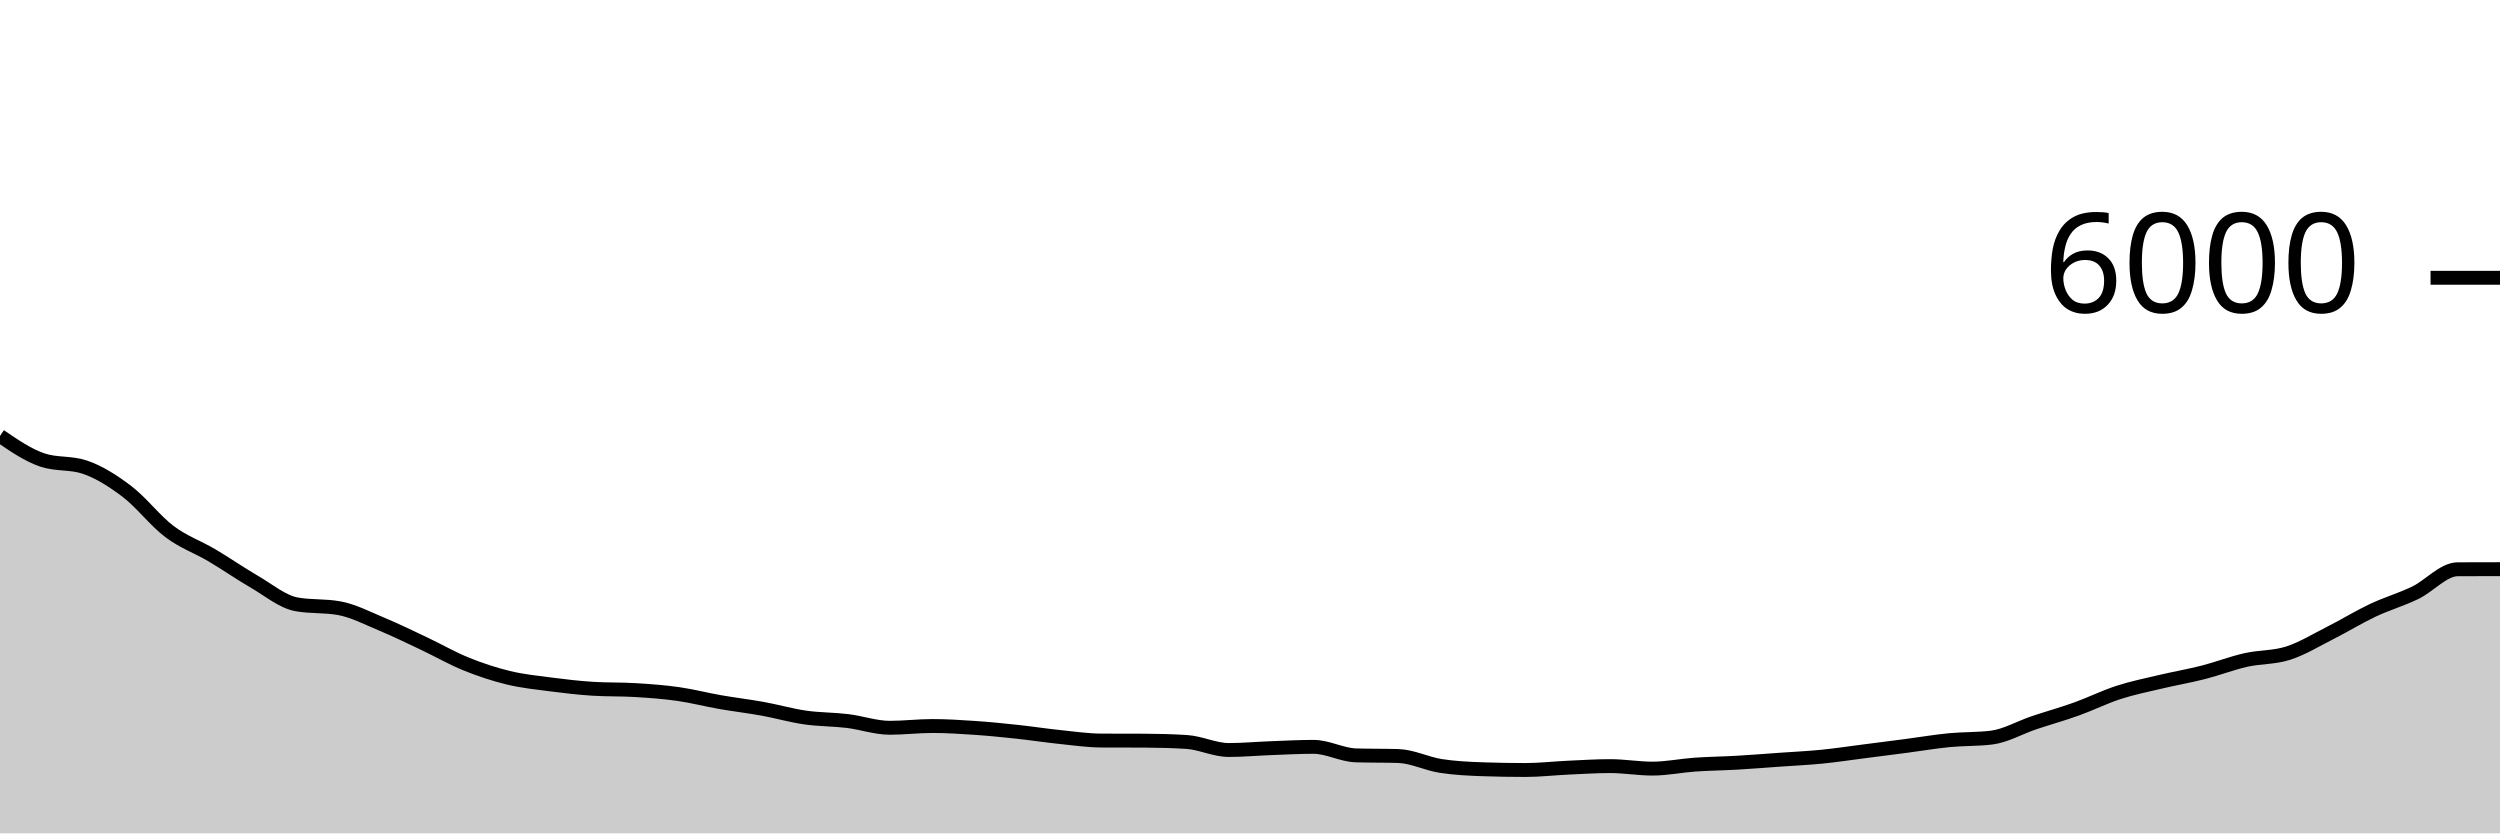
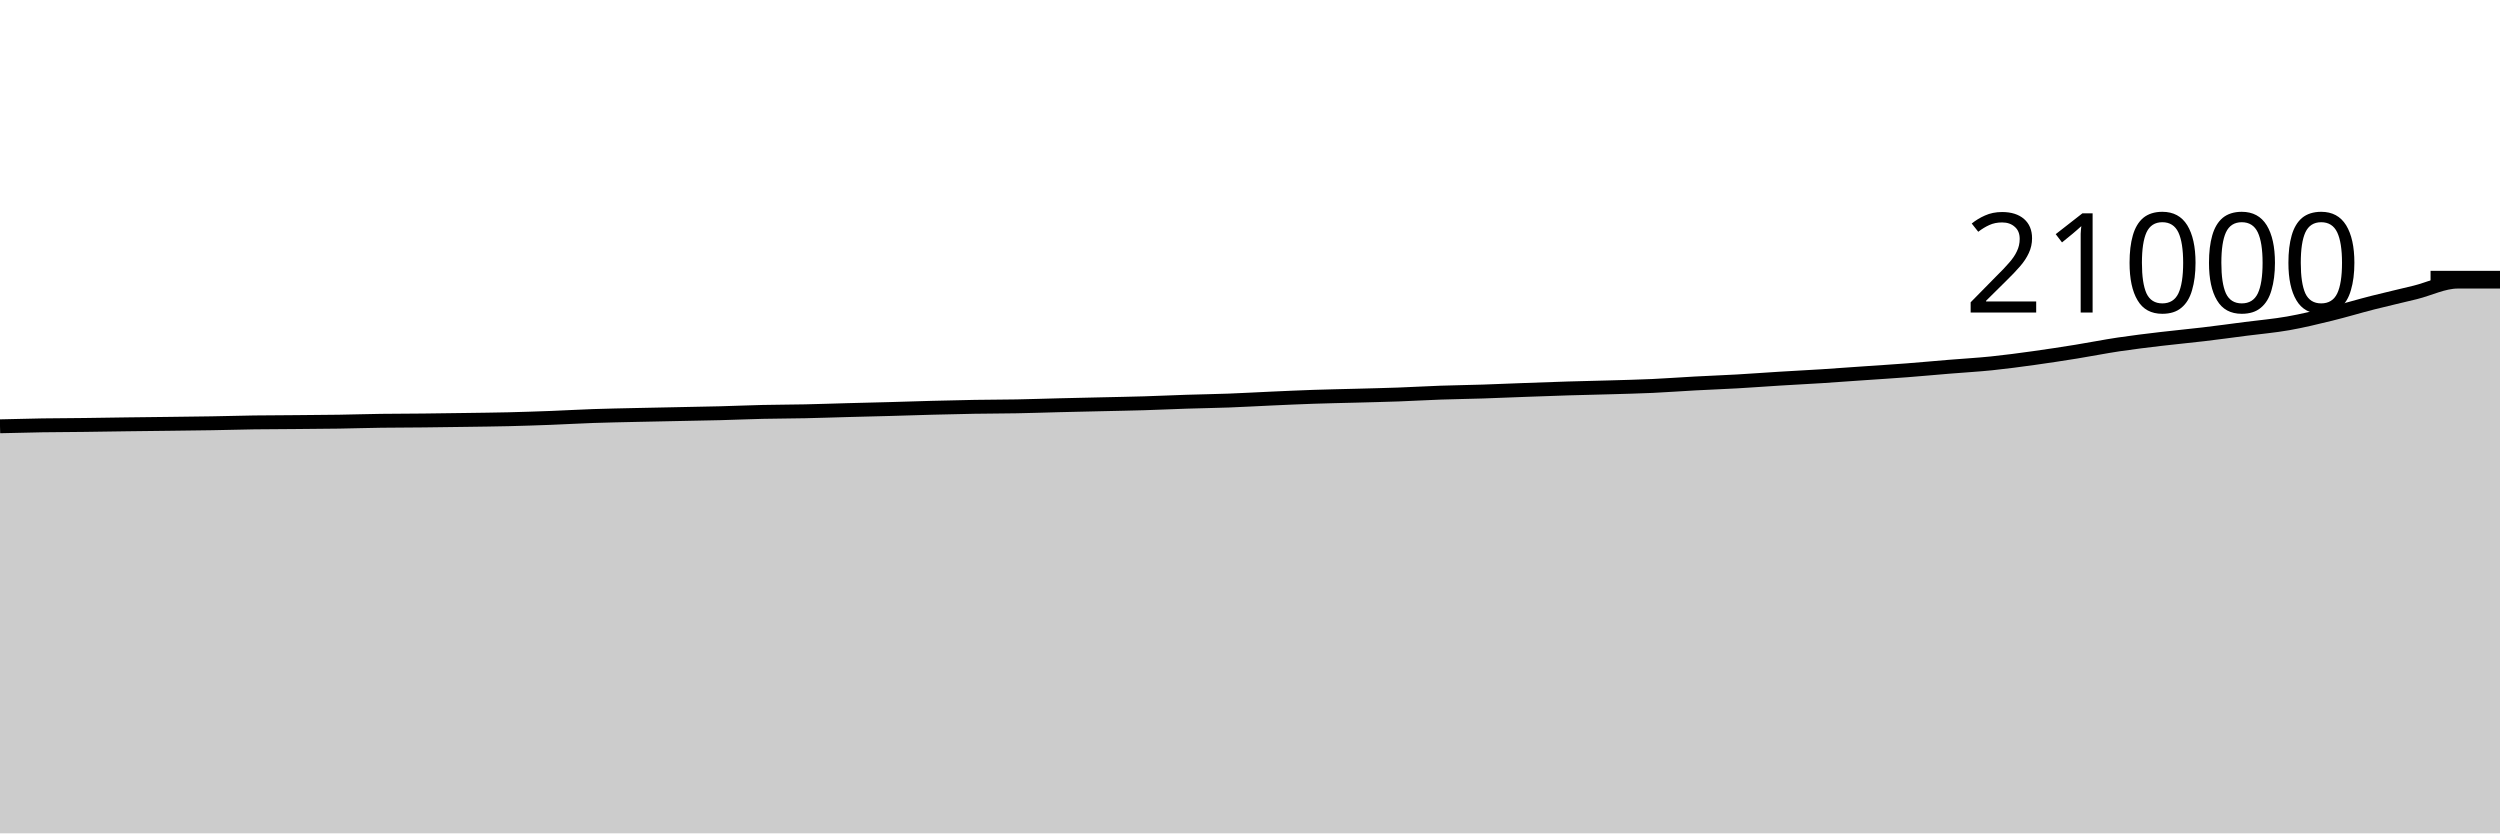
<svg xmlns="http://www.w3.org/2000/svg" viewBox="0 0 180 60">
  <g transform="translate(0,20)">
-     <path class="area" fill="rgba(0, 0, 0, 0.2)" d="M0,11.387C1.017,12.082,2.034,12.778,3.051,13.12C4.068,13.462,5.085,13.291,6.102,13.633C7.119,13.976,8.136,14.62,9.153,15.393C10.169,16.167,11.186,17.509,12.203,18.273C13.22,19.038,14.237,19.379,15.254,19.98C16.271,20.581,17.288,21.291,18.305,21.88C19.322,22.469,20.339,23.331,21.356,23.513C22.373,23.696,23.39,23.604,24.407,23.787C25.424,23.969,26.441,24.503,27.458,24.927C28.475,25.35,29.492,25.847,30.508,26.327C31.525,26.807,32.542,27.394,33.559,27.807C34.576,28.219,35.593,28.554,36.61,28.8C37.627,29.046,38.644,29.148,39.661,29.28C40.678,29.412,41.695,29.531,42.712,29.593C43.729,29.656,44.746,29.624,45.763,29.687C46.78,29.749,47.797,29.822,48.814,29.967C49.831,30.111,50.847,30.376,51.864,30.553C52.881,30.731,53.898,30.849,54.915,31.033C55.932,31.218,56.949,31.513,57.966,31.66C58.983,31.807,60,31.79,61.017,31.913C62.034,32.037,63.051,32.4,64.068,32.4C65.085,32.4,66.102,32.273,67.119,32.273C68.136,32.273,69.153,32.338,70.169,32.407C71.186,32.476,72.203,32.578,73.22,32.687C74.237,32.796,75.254,32.954,76.271,33.06C77.288,33.166,78.305,33.316,79.322,33.32C80.339,33.324,81.356,33.322,82.373,33.327C83.39,33.331,84.407,33.358,85.424,33.42C86.441,33.482,87.458,34,88.475,34C89.492,34,90.508,33.904,91.525,33.867C92.542,33.829,93.559,33.773,94.576,33.773C95.593,33.773,96.61,34.356,97.627,34.387C98.644,34.418,99.661,34.402,100.678,34.433C101.695,34.464,102.712,34.988,103.729,35.147C104.746,35.306,105.763,35.351,106.78,35.387C107.797,35.422,108.814,35.44,109.831,35.44C110.847,35.44,111.864,35.32,112.881,35.273C113.898,35.227,114.915,35.16,115.932,35.16C116.949,35.16,117.966,35.34,118.983,35.34C120,35.34,121.017,35.124,122.034,35.053C123.051,34.982,124.068,34.972,125.085,34.913C126.102,34.854,127.119,34.772,128.136,34.7C129.153,34.628,130.169,34.581,131.186,34.48C132.203,34.379,133.22,34.223,134.237,34.093C135.254,33.963,136.271,33.833,137.288,33.7C138.305,33.567,139.322,33.392,140.339,33.293C141.356,33.194,142.373,33.231,143.39,33.107C144.407,32.982,145.424,32.382,146.441,32.04C147.458,31.698,148.475,31.418,149.492,31.053C150.508,30.689,151.525,30.182,152.542,29.853C153.559,29.524,154.576,29.321,155.593,29.08C156.61,28.839,157.627,28.667,158.644,28.407C159.661,28.147,160.678,27.75,161.695,27.52C162.712,27.29,163.729,27.353,164.746,27.027C165.763,26.7,166.78,26.074,167.797,25.56C168.814,25.046,169.831,24.42,170.847,23.94C171.864,23.46,172.881,23.172,173.898,22.68C174.915,22.188,175.932,20.991,176.949,20.987C177.966,20.982,178.983,20.981,180,20.98L180,40C178.983,40,177.966,40,176.949,40C175.932,40,174.915,40,173.898,40C172.881,40,171.864,40,170.847,40C169.831,40,168.814,40,167.797,40C166.78,40,165.763,40,164.746,40C163.729,40,162.712,40,161.695,40C160.678,40,159.661,40,158.644,40C157.627,40,156.61,40,155.593,40C154.576,40,153.559,40,152.542,40C151.525,40,150.508,40,149.492,40C148.475,40,147.458,40,146.441,40C145.424,40,144.407,40,143.39,40C142.373,40,141.356,40,140.339,40C139.322,40,138.305,40,137.288,40C136.271,40,135.254,40,134.237,40C133.22,40,132.203,40,131.186,40C130.169,40,129.153,40,128.136,40C127.119,40,126.102,40,125.085,40C124.068,40,123.051,40,122.034,40C121.017,40,120,40,118.983,40C117.966,40,116.949,40,115.932,40C114.915,40,113.898,40,112.881,40C111.864,40,110.847,40,109.831,40C108.814,40,107.797,40,106.78,40C105.763,40,104.746,40,103.729,40C102.712,40,101.695,40,100.678,40C99.661,40,98.644,40,97.627,40C96.61,40,95.593,40,94.576,40C93.559,40,92.542,40,91.525,40C90.508,40,89.492,40,88.475,40C87.458,40,86.441,40,85.424,40C84.407,40,83.39,40,82.373,40C81.356,40,80.339,40,79.322,40C78.305,40,77.288,40,76.271,40C75.254,40,74.237,40,73.22,40C72.203,40,71.186,40,70.169,40C69.153,40,68.136,40,67.119,40C66.102,40,65.085,40,64.068,40C63.051,40,62.034,40,61.017,40C60,40,58.983,40,57.966,40C56.949,40,55.932,40,54.915,40C53.898,40,52.881,40,51.864,40C50.847,40,49.831,40,48.814,40C47.797,40,46.78,40,45.763,40C44.746,40,43.729,40,42.712,40C41.695,40,40.678,40,39.661,40C38.644,40,37.627,40,36.61,40C35.593,40,34.576,40,33.559,40C32.542,40,31.525,40,30.508,40C29.492,40,28.475,40,27.458,40C26.441,40,25.424,40,24.407,40C23.39,40,22.373,40,21.356,40C20.339,40,19.322,40,18.305,40C17.288,40,16.271,40,15.254,40C14.237,40,13.22,40,12.203,40C11.186,40,10.169,40,9.153,40C8.136,40,7.119,40,6.102,40C5.085,40,4.068,40,3.051,40C2.034,40,1.017,40,0,40Z" />
-     <path class="line" stroke="black" fill="none" d="M0,11.387C1.017,12.082,2.034,12.778,3.051,13.12C4.068,13.462,5.085,13.291,6.102,13.633C7.119,13.976,8.136,14.62,9.153,15.393C10.169,16.167,11.186,17.509,12.203,18.273C13.22,19.038,14.237,19.379,15.254,19.98C16.271,20.581,17.288,21.291,18.305,21.88C19.322,22.469,20.339,23.331,21.356,23.513C22.373,23.696,23.39,23.604,24.407,23.787C25.424,23.969,26.441,24.503,27.458,24.927C28.475,25.35,29.492,25.847,30.508,26.327C31.525,26.807,32.542,27.394,33.559,27.807C34.576,28.219,35.593,28.554,36.61,28.8C37.627,29.046,38.644,29.148,39.661,29.28C40.678,29.412,41.695,29.531,42.712,29.593C43.729,29.656,44.746,29.624,45.763,29.687C46.78,29.749,47.797,29.822,48.814,29.967C49.831,30.111,50.847,30.376,51.864,30.553C52.881,30.731,53.898,30.849,54.915,31.033C55.932,31.218,56.949,31.513,57.966,31.66C58.983,31.807,60,31.79,61.017,31.913C62.034,32.037,63.051,32.4,64.068,32.4C65.085,32.4,66.102,32.273,67.119,32.273C68.136,32.273,69.153,32.338,70.169,32.407C71.186,32.476,72.203,32.578,73.22,32.687C74.237,32.796,75.254,32.954,76.271,33.06C77.288,33.166,78.305,33.316,79.322,33.32C80.339,33.324,81.356,33.322,82.373,33.327C83.39,33.331,84.407,33.358,85.424,33.42C86.441,33.482,87.458,34,88.475,34C89.492,34,90.508,33.904,91.525,33.867C92.542,33.829,93.559,33.773,94.576,33.773C95.593,33.773,96.61,34.356,97.627,34.387C98.644,34.418,99.661,34.402,100.678,34.433C101.695,34.464,102.712,34.988,103.729,35.147C104.746,35.306,105.763,35.351,106.78,35.387C107.797,35.422,108.814,35.44,109.831,35.44C110.847,35.44,111.864,35.32,112.881,35.273C113.898,35.227,114.915,35.16,115.932,35.16C116.949,35.16,117.966,35.34,118.983,35.34C120,35.34,121.017,35.124,122.034,35.053C123.051,34.982,124.068,34.972,125.085,34.913C126.102,34.854,127.119,34.772,128.136,34.7C129.153,34.628,130.169,34.581,131.186,34.48C132.203,34.379,133.22,34.223,134.237,34.093C135.254,33.963,136.271,33.833,137.288,33.7C138.305,33.567,139.322,33.392,140.339,33.293C141.356,33.194,142.373,33.231,143.39,33.107C144.407,32.982,145.424,32.382,146.441,32.04C147.458,31.698,148.475,31.418,149.492,31.053C150.508,30.689,151.525,30.182,152.542,29.853C153.559,29.524,154.576,29.321,155.593,29.08C156.61,28.839,157.627,28.667,158.644,28.407C159.661,28.147,160.678,27.75,161.695,27.52C162.712,27.29,163.729,27.353,164.746,27.027C165.763,26.7,166.78,26.074,167.797,25.56C168.814,25.046,169.831,24.42,170.847,23.94C171.864,23.46,172.881,23.172,173.898,22.68C174.915,22.188,175.932,20.991,176.949,20.987C177.966,20.982,178.983,20.981,180,20.98" />
+     <path class="area" fill="rgba(0, 0, 0, 0.2)" d="M0,10.693C1.017,10.667,2.034,10.641,3.051,10.625C4.068,10.609,5.085,10.608,6.102,10.596C7.119,10.584,8.136,10.566,9.153,10.552C10.169,10.539,11.186,10.529,12.203,10.516C13.22,10.503,14.237,10.493,15.254,10.476C16.271,10.459,17.288,10.428,18.305,10.413C19.322,10.399,20.339,10.399,21.356,10.39C22.373,10.382,23.39,10.376,24.407,10.36C25.424,10.344,26.441,10.311,27.458,10.297C28.475,10.283,29.492,10.285,30.508,10.274C31.525,10.264,32.542,10.249,33.559,10.234C34.576,10.219,35.593,10.209,36.61,10.185C37.627,10.16,38.644,10.126,39.661,10.088C40.678,10.049,41.695,9.989,42.712,9.954C43.729,9.919,44.746,9.901,45.763,9.878C46.78,9.855,47.797,9.836,48.814,9.815C49.831,9.794,50.847,9.779,51.864,9.752C52.881,9.726,53.898,9.68,54.915,9.657C55.932,9.634,56.949,9.635,57.966,9.613C58.983,9.592,60,9.555,61.017,9.528C62.034,9.5,63.051,9.477,64.068,9.45C65.085,9.422,66.102,9.386,67.119,9.36C68.136,9.334,69.153,9.309,70.169,9.291C71.186,9.274,72.203,9.276,73.22,9.257C74.237,9.238,75.254,9.202,76.271,9.177C77.288,9.152,78.305,9.13,79.322,9.107C80.339,9.083,81.356,9.067,82.373,9.036C83.39,9.006,84.407,8.957,85.424,8.924C86.441,8.891,87.458,8.878,88.475,8.84C89.492,8.802,90.508,8.742,91.525,8.697C92.542,8.652,93.559,8.604,94.576,8.57C95.593,8.535,96.61,8.517,97.627,8.49C98.644,8.462,99.661,8.44,100.678,8.404C101.695,8.367,102.712,8.306,103.729,8.27C104.746,8.235,105.763,8.223,106.78,8.19C107.797,8.158,108.814,8.111,109.831,8.074C110.847,8.037,111.864,7.999,112.881,7.968C113.898,7.937,114.915,7.917,115.932,7.888C116.949,7.858,117.966,7.835,118.983,7.789C120,7.742,121.017,7.664,122.034,7.61C123.051,7.555,124.068,7.519,125.085,7.461C126.102,7.403,127.119,7.325,128.136,7.263C129.153,7.2,130.169,7.15,131.186,7.086C132.203,7.021,133.22,6.945,134.237,6.874C135.254,6.804,136.271,6.741,137.288,6.663C138.305,6.585,139.322,6.489,140.339,6.406C141.356,6.322,142.373,6.266,143.39,6.162C144.407,6.057,145.424,5.92,146.441,5.779C147.458,5.638,148.475,5.482,149.492,5.318C150.508,5.155,151.525,4.95,152.542,4.798C153.559,4.646,154.576,4.525,155.593,4.404C156.61,4.283,157.627,4.191,158.644,4.07C159.661,3.95,160.678,3.81,161.695,3.678C162.712,3.547,163.729,3.461,164.746,3.282C165.763,3.103,166.78,2.855,167.797,2.606C168.814,2.357,169.831,2.047,170.847,1.789C171.864,1.53,172.881,1.305,173.898,1.053C174.915,0.801,175.932,0.279,176.949,0.276C177.966,0.274,178.983,0.273,180,0.272L180,40C178.983,40,177.966,40,176.949,40C175.932,40,174.915,40,173.898,40C172.881,40,171.864,40,170.847,40C169.831,40,168.814,40,167.797,40C166.78,40,165.763,40,164.746,40C163.729,40,162.712,40,161.695,40C160.678,40,159.661,40,158.644,40C157.627,40,156.61,40,155.593,40C154.576,40,153.559,40,152.542,40C151.525,40,150.508,40,149.492,40C148.475,40,147.458,40,146.441,40C145.424,40,144.407,40,143.39,40C142.373,40,141.356,40,140.339,40C139.322,40,138.305,40,137.288,40C136.271,40,135.254,40,134.237,40C133.22,40,132.203,40,131.186,40C130.169,40,129.153,40,128.136,40C127.119,40,126.102,40,125.085,40C124.068,40,123.051,40,122.034,40C121.017,40,120,40,118.983,40C117.966,40,116.949,40,115.932,40C114.915,40,113.898,40,112.881,40C111.864,40,110.847,40,109.831,40C108.814,40,107.797,40,106.78,40C105.763,40,104.746,40,103.729,40C102.712,40,101.695,40,100.678,40C99.661,40,98.644,40,97.627,40C96.61,40,95.593,40,94.576,40C93.559,40,92.542,40,91.525,40C90.508,40,89.492,40,88.475,40C87.458,40,86.441,40,85.424,40C84.407,40,83.39,40,82.373,40C81.356,40,80.339,40,79.322,40C78.305,40,77.288,40,76.271,40C75.254,40,74.237,40,73.22,40C72.203,40,71.186,40,70.169,40C69.153,40,68.136,40,67.119,40C66.102,40,65.085,40,64.068,40C63.051,40,62.034,40,61.017,40C60,40,58.983,40,57.966,40C56.949,40,55.932,40,54.915,40C53.898,40,52.881,40,51.864,40C50.847,40,49.831,40,48.814,40C47.797,40,46.78,40,45.763,40C44.746,40,43.729,40,42.712,40C41.695,40,40.678,40,39.661,40C38.644,40,37.627,40,36.61,40C35.593,40,34.576,40,33.559,40C32.542,40,31.525,40,30.508,40C29.492,40,28.475,40,27.458,40C26.441,40,25.424,40,24.407,40C23.39,40,22.373,40,21.356,40C20.339,40,19.322,40,18.305,40C17.288,40,16.271,40,15.254,40C14.237,40,13.22,40,12.203,40C11.186,40,10.169,40,9.153,40C8.136,40,7.119,40,6.102,40C5.085,40,4.068,40,3.051,40C2.034,40,1.017,40,0,40Z" />
+     <path class="line" stroke="black" fill="none" d="M0,10.693C1.017,10.667,2.034,10.641,3.051,10.625C4.068,10.609,5.085,10.608,6.102,10.596C7.119,10.584,8.136,10.566,9.153,10.552C10.169,10.539,11.186,10.529,12.203,10.516C13.22,10.503,14.237,10.493,15.254,10.476C16.271,10.459,17.288,10.428,18.305,10.413C19.322,10.399,20.339,10.399,21.356,10.39C22.373,10.382,23.39,10.376,24.407,10.36C25.424,10.344,26.441,10.311,27.458,10.297C28.475,10.283,29.492,10.285,30.508,10.274C31.525,10.264,32.542,10.249,33.559,10.234C34.576,10.219,35.593,10.209,36.61,10.185C37.627,10.16,38.644,10.126,39.661,10.088C40.678,10.049,41.695,9.989,42.712,9.954C43.729,9.919,44.746,9.901,45.763,9.878C46.78,9.855,47.797,9.836,48.814,9.815C49.831,9.794,50.847,9.779,51.864,9.752C52.881,9.726,53.898,9.68,54.915,9.657C55.932,9.634,56.949,9.635,57.966,9.613C58.983,9.592,60,9.555,61.017,9.528C62.034,9.5,63.051,9.477,64.068,9.45C65.085,9.422,66.102,9.386,67.119,9.36C68.136,9.334,69.153,9.309,70.169,9.291C71.186,9.274,72.203,9.276,73.22,9.257C74.237,9.238,75.254,9.202,76.271,9.177C77.288,9.152,78.305,9.13,79.322,9.107C80.339,9.083,81.356,9.067,82.373,9.036C83.39,9.006,84.407,8.957,85.424,8.924C86.441,8.891,87.458,8.878,88.475,8.84C89.492,8.802,90.508,8.742,91.525,8.697C92.542,8.652,93.559,8.604,94.576,8.57C95.593,8.535,96.61,8.517,97.627,8.49C98.644,8.462,99.661,8.44,100.678,8.404C101.695,8.367,102.712,8.306,103.729,8.27C104.746,8.235,105.763,8.223,106.78,8.19C107.797,8.158,108.814,8.111,109.831,8.074C110.847,8.037,111.864,7.999,112.881,7.968C113.898,7.937,114.915,7.917,115.932,7.888C116.949,7.858,117.966,7.835,118.983,7.789C120,7.742,121.017,7.664,122.034,7.61C123.051,7.555,124.068,7.519,125.085,7.461C126.102,7.403,127.119,7.325,128.136,7.263C129.153,7.2,130.169,7.15,131.186,7.086C132.203,7.021,133.22,6.945,134.237,6.874C135.254,6.804,136.271,6.741,137.288,6.663C138.305,6.585,139.322,6.489,140.339,6.406C141.356,6.322,142.373,6.266,143.39,6.162C144.407,6.057,145.424,5.92,146.441,5.779C147.458,5.638,148.475,5.482,149.492,5.318C150.508,5.155,151.525,4.95,152.542,4.798C153.559,4.646,154.576,4.525,155.593,4.404C156.61,4.283,157.627,4.191,158.644,4.07C159.661,3.95,160.678,3.81,161.695,3.678C162.712,3.547,163.729,3.461,164.746,3.282C165.763,3.103,166.78,2.855,167.797,2.606C168.814,2.357,169.831,2.047,170.847,1.789C171.864,1.53,172.881,1.305,173.898,1.053C174.915,0.801,175.932,0.279,176.949,0.276C177.966,0.274,178.983,0.273,180,0.272" />
    <path class="axis-ceiling" stroke-width="1" stroke="black" fill="none" d="M175,0L180,0" />
-     <text class="axis-ceiling-label" font-family="sans-serif" text-anchor="end" font-size="10px" x="170" y="2.5">6000</text>
+     <text class="axis-ceiling-label" font-family="sans-serif" text-anchor="end" font-size="10px" x="170" y="2.5">21000</text>
  </g>
</svg>
